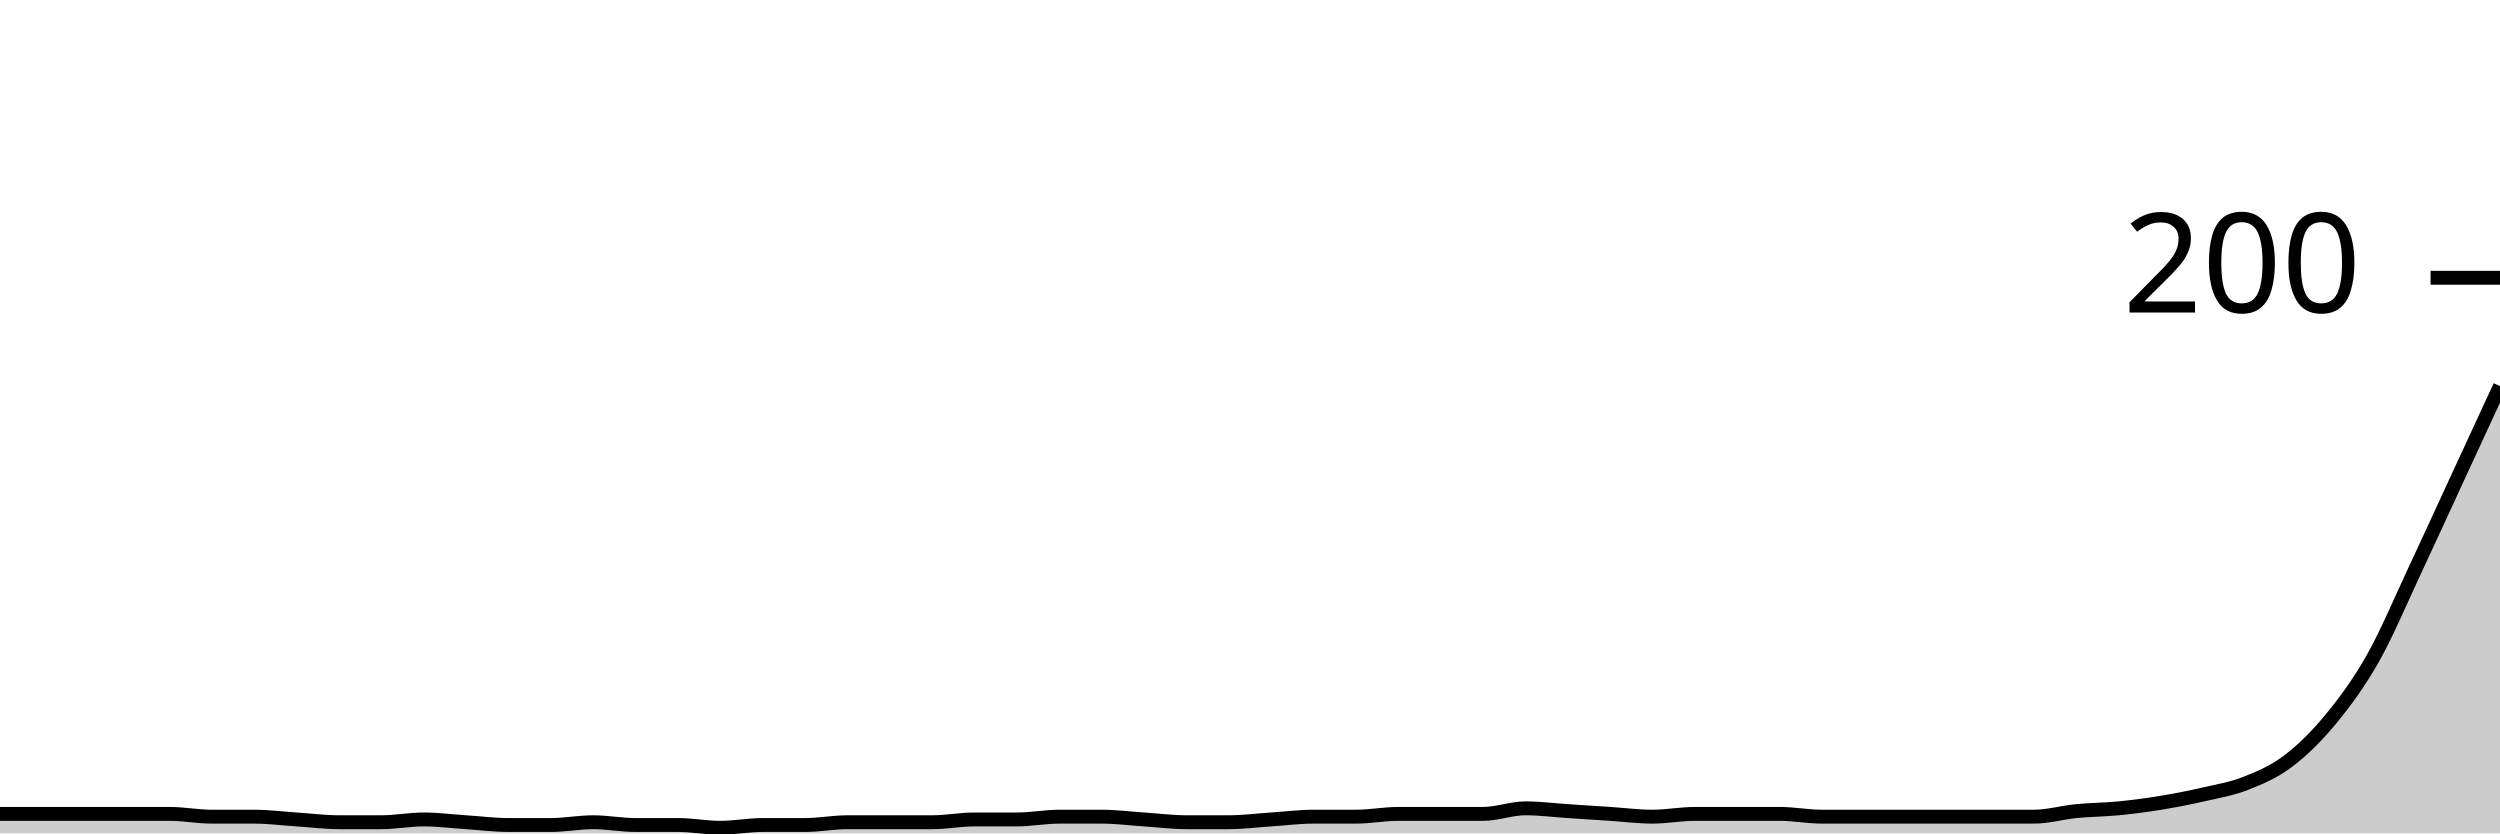
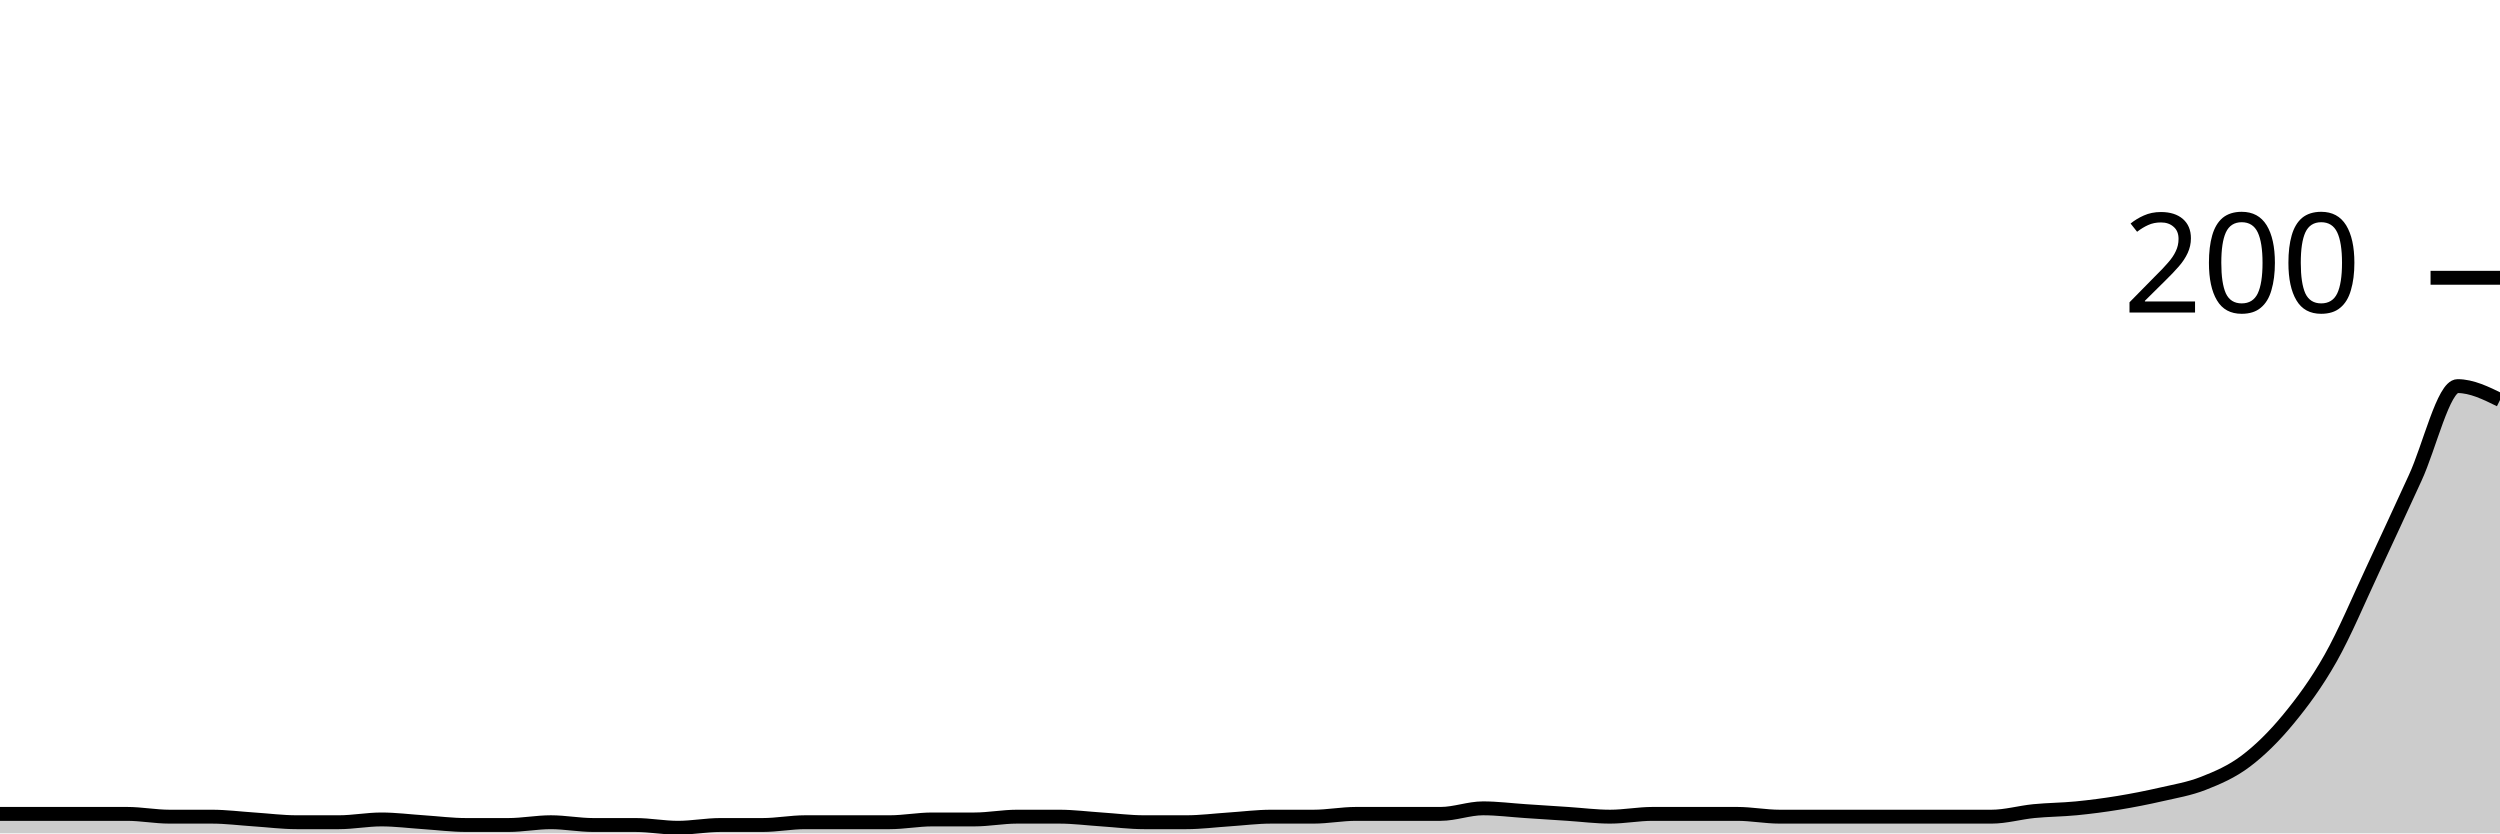
<svg xmlns="http://www.w3.org/2000/svg" viewBox="0 0 180 60">
  <g transform="translate(0,20)">
-     <path class="area" fill="rgba(0, 0, 0, 0.2)" d="M0,38.6C1.017,38.6,2.034,38.6,3.051,38.6C4.068,38.6,5.085,38.6,6.102,38.6C7.119,38.6,8.136,38.6,9.153,38.6C10.169,38.6,11.186,38.6,12.203,38.6C13.22,38.6,14.237,38.8,15.254,38.8C16.271,38.8,17.288,38.8,18.305,38.8C19.322,38.8,20.339,38.933,21.356,39C22.373,39.067,23.39,39.2,24.407,39.2C25.424,39.2,26.441,39.2,27.458,39.2C28.475,39.2,29.492,39,30.508,39C31.525,39,32.542,39.133,33.559,39.2C34.576,39.267,35.593,39.4,36.61,39.4C37.627,39.4,38.644,39.4,39.661,39.4C40.678,39.4,41.695,39.2,42.712,39.2C43.729,39.2,44.746,39.4,45.763,39.4C46.78,39.4,47.797,39.4,48.814,39.4C49.831,39.4,50.847,39.6,51.864,39.6C52.881,39.6,53.898,39.4,54.915,39.4C55.932,39.4,56.949,39.4,57.966,39.4C58.983,39.4,60,39.2,61.017,39.2C62.034,39.2,63.051,39.2,64.068,39.2C65.085,39.2,66.102,39.2,67.119,39.2C68.136,39.2,69.153,39,70.169,39C71.186,39,72.203,39,73.22,39C74.237,39,75.254,38.8,76.271,38.8C77.288,38.8,78.305,38.8,79.322,38.8C80.339,38.8,81.356,38.933,82.373,39C83.39,39.067,84.407,39.2,85.424,39.2C86.441,39.2,87.458,39.2,88.475,39.2C89.492,39.2,90.508,39.067,91.525,39C92.542,38.933,93.559,38.8,94.576,38.8C95.593,38.8,96.61,38.8,97.627,38.8C98.644,38.8,99.661,38.6,100.678,38.6C101.695,38.6,102.712,38.6,103.729,38.6C104.746,38.6,105.763,38.6,106.78,38.6C107.797,38.6,108.814,38.2,109.831,38.2C110.847,38.2,111.864,38.333,112.881,38.4C113.898,38.467,114.915,38.533,115.932,38.6C116.949,38.667,117.966,38.8,118.983,38.8C120,38.8,121.017,38.6,122.034,38.6C123.051,38.6,124.068,38.6,125.085,38.6C126.102,38.6,127.119,38.6,128.136,38.6C129.153,38.6,130.169,38.8,131.186,38.8C132.203,38.8,133.22,38.8,134.237,38.8C135.254,38.8,136.271,38.8,137.288,38.8C138.305,38.8,139.322,38.8,140.339,38.8C141.356,38.8,142.373,38.8,143.39,38.8C144.407,38.8,145.424,38.8,146.441,38.8C147.458,38.8,148.475,38.5,149.492,38.4C150.508,38.3,151.525,38.3,152.542,38.2C153.559,38.1,154.576,37.967,155.593,37.8C156.61,37.633,157.627,37.433,158.644,37.2C159.661,36.967,160.678,36.8,161.695,36.4C162.712,36,163.729,35.567,164.746,34.8C165.763,34.033,166.78,33.033,167.797,31.8C168.814,30.567,169.831,29.2,170.847,27.4C171.864,25.6,172.881,23.167,173.898,21C174.915,18.833,175.932,16.6,176.949,14.4C177.966,12.2,178.983,10,180,7.8L180,40C178.983,40,177.966,40,176.949,40C175.932,40,174.915,40,173.898,40C172.881,40,171.864,40,170.847,40C169.831,40,168.814,40,167.797,40C166.78,40,165.763,40,164.746,40C163.729,40,162.712,40,161.695,40C160.678,40,159.661,40,158.644,40C157.627,40,156.61,40,155.593,40C154.576,40,153.559,40,152.542,40C151.525,40,150.508,40,149.492,40C148.475,40,147.458,40,146.441,40C145.424,40,144.407,40,143.39,40C142.373,40,141.356,40,140.339,40C139.322,40,138.305,40,137.288,40C136.271,40,135.254,40,134.237,40C133.22,40,132.203,40,131.186,40C130.169,40,129.153,40,128.136,40C127.119,40,126.102,40,125.085,40C124.068,40,123.051,40,122.034,40C121.017,40,120,40,118.983,40C117.966,40,116.949,40,115.932,40C114.915,40,113.898,40,112.881,40C111.864,40,110.847,40,109.831,40C108.814,40,107.797,40,106.78,40C105.763,40,104.746,40,103.729,40C102.712,40,101.695,40,100.678,40C99.661,40,98.644,40,97.627,40C96.61,40,95.593,40,94.576,40C93.559,40,92.542,40,91.525,40C90.508,40,89.492,40,88.475,40C87.458,40,86.441,40,85.424,40C84.407,40,83.39,40,82.373,40C81.356,40,80.339,40,79.322,40C78.305,40,77.288,40,76.271,40C75.254,40,74.237,40,73.22,40C72.203,40,71.186,40,70.169,40C69.153,40,68.136,40,67.119,40C66.102,40,65.085,40,64.068,40C63.051,40,62.034,40,61.017,40C60,40,58.983,40,57.966,40C56.949,40,55.932,40,54.915,40C53.898,40,52.881,40,51.864,40C50.847,40,49.831,40,48.814,40C47.797,40,46.78,40,45.763,40C44.746,40,43.729,40,42.712,40C41.695,40,40.678,40,39.661,40C38.644,40,37.627,40,36.61,40C35.593,40,34.576,40,33.559,40C32.542,40,31.525,40,30.508,40C29.492,40,28.475,40,27.458,40C26.441,40,25.424,40,24.407,40C23.39,40,22.373,40,21.356,40C20.339,40,19.322,40,18.305,40C17.288,40,16.271,40,15.254,40C14.237,40,13.22,40,12.203,40C11.186,40,10.169,40,9.153,40C8.136,40,7.119,40,6.102,40C5.085,40,4.068,40,3.051,40C2.034,40,1.017,40,0,40Z" />
-     <path class="line" stroke="black" fill="none" d="M0,38.6C1.017,38.6,2.034,38.6,3.051,38.6C4.068,38.6,5.085,38.6,6.102,38.6C7.119,38.6,8.136,38.6,9.153,38.6C10.169,38.6,11.186,38.6,12.203,38.6C13.22,38.6,14.237,38.8,15.254,38.8C16.271,38.8,17.288,38.8,18.305,38.8C19.322,38.8,20.339,38.933,21.356,39C22.373,39.067,23.39,39.2,24.407,39.2C25.424,39.2,26.441,39.2,27.458,39.2C28.475,39.2,29.492,39,30.508,39C31.525,39,32.542,39.133,33.559,39.2C34.576,39.267,35.593,39.4,36.61,39.4C37.627,39.4,38.644,39.4,39.661,39.4C40.678,39.4,41.695,39.2,42.712,39.2C43.729,39.2,44.746,39.4,45.763,39.4C46.78,39.4,47.797,39.4,48.814,39.4C49.831,39.4,50.847,39.6,51.864,39.6C52.881,39.6,53.898,39.4,54.915,39.4C55.932,39.4,56.949,39.4,57.966,39.4C58.983,39.4,60,39.2,61.017,39.2C62.034,39.2,63.051,39.2,64.068,39.2C65.085,39.2,66.102,39.2,67.119,39.2C68.136,39.2,69.153,39,70.169,39C71.186,39,72.203,39,73.22,39C74.237,39,75.254,38.8,76.271,38.8C77.288,38.8,78.305,38.8,79.322,38.8C80.339,38.8,81.356,38.933,82.373,39C83.39,39.067,84.407,39.2,85.424,39.2C86.441,39.2,87.458,39.2,88.475,39.2C89.492,39.2,90.508,39.067,91.525,39C92.542,38.933,93.559,38.8,94.576,38.8C95.593,38.8,96.61,38.8,97.627,38.8C98.644,38.8,99.661,38.6,100.678,38.6C101.695,38.6,102.712,38.6,103.729,38.6C104.746,38.6,105.763,38.6,106.78,38.6C107.797,38.6,108.814,38.2,109.831,38.2C110.847,38.2,111.864,38.333,112.881,38.4C113.898,38.467,114.915,38.533,115.932,38.6C116.949,38.667,117.966,38.8,118.983,38.8C120,38.8,121.017,38.6,122.034,38.6C123.051,38.6,124.068,38.6,125.085,38.6C126.102,38.6,127.119,38.6,128.136,38.6C129.153,38.6,130.169,38.8,131.186,38.8C132.203,38.8,133.22,38.8,134.237,38.8C135.254,38.8,136.271,38.8,137.288,38.8C138.305,38.8,139.322,38.8,140.339,38.8C141.356,38.8,142.373,38.8,143.39,38.8C144.407,38.8,145.424,38.8,146.441,38.8C147.458,38.8,148.475,38.5,149.492,38.4C150.508,38.3,151.525,38.3,152.542,38.2C153.559,38.1,154.576,37.967,155.593,37.8C156.61,37.633,157.627,37.433,158.644,37.2C159.661,36.967,160.678,36.8,161.695,36.4C162.712,36,163.729,35.567,164.746,34.8C165.763,34.033,166.78,33.033,167.797,31.8C168.814,30.567,169.831,29.2,170.847,27.4C171.864,25.6,172.881,23.167,173.898,21C174.915,18.833,175.932,16.6,176.949,14.4C177.966,12.2,178.983,10,180,7.8" />
+     <path class="area" fill="rgba(0, 0, 0, 0.2)" d="M0,38.6C1.017,38.6,2.034,38.6,3.051,38.6C4.068,38.6,5.085,38.6,6.102,38.6C7.119,38.6,8.136,38.6,9.153,38.6C10.169,38.6,11.186,38.8,12.203,38.8C13.22,38.8,14.237,38.8,15.254,38.8C16.271,38.8,17.288,38.933,18.305,39C19.322,39.067,20.339,39.2,21.356,39.2C22.373,39.2,23.39,39.2,24.407,39.2C25.424,39.2,26.441,39,27.458,39C28.475,39,29.492,39.133,30.508,39.2C31.525,39.267,32.542,39.4,33.559,39.4C34.576,39.4,35.593,39.4,36.61,39.4C37.627,39.4,38.644,39.2,39.661,39.2C40.678,39.2,41.695,39.4,42.712,39.4C43.729,39.4,44.746,39.4,45.763,39.4C46.78,39.4,47.797,39.6,48.814,39.6C49.831,39.6,50.847,39.4,51.864,39.4C52.881,39.4,53.898,39.4,54.915,39.4C55.932,39.4,56.949,39.2,57.966,39.2C58.983,39.2,60,39.2,61.017,39.2C62.034,39.2,63.051,39.2,64.068,39.2C65.085,39.2,66.102,39,67.119,39C68.136,39,69.153,39,70.169,39C71.186,39,72.203,38.8,73.22,38.8C74.237,38.8,75.254,38.8,76.271,38.8C77.288,38.8,78.305,38.933,79.322,39C80.339,39.067,81.356,39.2,82.373,39.2C83.39,39.2,84.407,39.2,85.424,39.2C86.441,39.2,87.458,39.067,88.475,39C89.492,38.933,90.508,38.8,91.525,38.8C92.542,38.8,93.559,38.8,94.576,38.8C95.593,38.8,96.61,38.6,97.627,38.6C98.644,38.6,99.661,38.6,100.678,38.6C101.695,38.6,102.712,38.6,103.729,38.6C104.746,38.6,105.763,38.2,106.78,38.2C107.797,38.2,108.814,38.333,109.831,38.4C110.847,38.467,111.864,38.533,112.881,38.6C113.898,38.667,114.915,38.8,115.932,38.8C116.949,38.8,117.966,38.6,118.983,38.6C120,38.6,121.017,38.6,122.034,38.6C123.051,38.6,124.068,38.6,125.085,38.6C126.102,38.6,127.119,38.8,128.136,38.8C129.153,38.8,130.169,38.8,131.186,38.8C132.203,38.8,133.22,38.8,134.237,38.8C135.254,38.8,136.271,38.8,137.288,38.8C138.305,38.8,139.322,38.8,140.339,38.8C141.356,38.8,142.373,38.8,143.39,38.8C144.407,38.8,145.424,38.5,146.441,38.4C147.458,38.3,148.475,38.3,149.492,38.2C150.508,38.1,151.525,37.967,152.542,37.8C153.559,37.633,154.576,37.433,155.593,37.2C156.61,36.967,157.627,36.8,158.644,36.4C159.661,36,160.678,35.567,161.695,34.8C162.712,34.033,163.729,33.033,164.746,31.8C165.763,30.567,166.78,29.2,167.797,27.4C168.814,25.6,169.831,23.167,170.847,21C171.864,18.833,172.881,16.6,173.898,14.4C174.915,12.2,175.932,7.8,176.949,7.8C177.966,7.8,178.983,8.3,180,8.8L180,40C178.983,40,177.966,40,176.949,40C175.932,40,174.915,40,173.898,40C172.881,40,171.864,40,170.847,40C169.831,40,168.814,40,167.797,40C166.78,40,165.763,40,164.746,40C163.729,40,162.712,40,161.695,40C160.678,40,159.661,40,158.644,40C157.627,40,156.61,40,155.593,40C154.576,40,153.559,40,152.542,40C151.525,40,150.508,40,149.492,40C148.475,40,147.458,40,146.441,40C145.424,40,144.407,40,143.39,40C142.373,40,141.356,40,140.339,40C139.322,40,138.305,40,137.288,40C136.271,40,135.254,40,134.237,40C133.22,40,132.203,40,131.186,40C130.169,40,129.153,40,128.136,40C127.119,40,126.102,40,125.085,40C124.068,40,123.051,40,122.034,40C121.017,40,120,40,118.983,40C117.966,40,116.949,40,115.932,40C114.915,40,113.898,40,112.881,40C111.864,40,110.847,40,109.831,40C108.814,40,107.797,40,106.78,40C105.763,40,104.746,40,103.729,40C102.712,40,101.695,40,100.678,40C99.661,40,98.644,40,97.627,40C96.61,40,95.593,40,94.576,40C93.559,40,92.542,40,91.525,40C90.508,40,89.492,40,88.475,40C87.458,40,86.441,40,85.424,40C84.407,40,83.39,40,82.373,40C81.356,40,80.339,40,79.322,40C78.305,40,77.288,40,76.271,40C75.254,40,74.237,40,73.22,40C72.203,40,71.186,40,70.169,40C69.153,40,68.136,40,67.119,40C66.102,40,65.085,40,64.068,40C63.051,40,62.034,40,61.017,40C60,40,58.983,40,57.966,40C56.949,40,55.932,40,54.915,40C53.898,40,52.881,40,51.864,40C50.847,40,49.831,40,48.814,40C47.797,40,46.78,40,45.763,40C44.746,40,43.729,40,42.712,40C41.695,40,40.678,40,39.661,40C38.644,40,37.627,40,36.61,40C35.593,40,34.576,40,33.559,40C32.542,40,31.525,40,30.508,40C29.492,40,28.475,40,27.458,40C26.441,40,25.424,40,24.407,40C23.39,40,22.373,40,21.356,40C20.339,40,19.322,40,18.305,40C17.288,40,16.271,40,15.254,40C14.237,40,13.22,40,12.203,40C11.186,40,10.169,40,9.153,40C8.136,40,7.119,40,6.102,40C5.085,40,4.068,40,3.051,40C2.034,40,1.017,40,0,40Z" />
+     <path class="line" stroke="black" fill="none" d="M0,38.6C1.017,38.6,2.034,38.6,3.051,38.6C4.068,38.6,5.085,38.6,6.102,38.6C7.119,38.6,8.136,38.6,9.153,38.6C10.169,38.6,11.186,38.8,12.203,38.8C13.22,38.8,14.237,38.8,15.254,38.8C16.271,38.8,17.288,38.933,18.305,39C19.322,39.067,20.339,39.2,21.356,39.2C22.373,39.2,23.39,39.2,24.407,39.2C25.424,39.2,26.441,39,27.458,39C28.475,39,29.492,39.133,30.508,39.2C31.525,39.267,32.542,39.4,33.559,39.4C34.576,39.4,35.593,39.4,36.61,39.4C37.627,39.4,38.644,39.2,39.661,39.2C40.678,39.2,41.695,39.4,42.712,39.4C43.729,39.4,44.746,39.4,45.763,39.4C46.78,39.4,47.797,39.6,48.814,39.6C49.831,39.6,50.847,39.4,51.864,39.4C52.881,39.4,53.898,39.4,54.915,39.4C55.932,39.4,56.949,39.2,57.966,39.2C58.983,39.2,60,39.2,61.017,39.2C62.034,39.2,63.051,39.2,64.068,39.2C65.085,39.2,66.102,39,67.119,39C68.136,39,69.153,39,70.169,39C71.186,39,72.203,38.8,73.22,38.8C74.237,38.8,75.254,38.8,76.271,38.8C77.288,38.8,78.305,38.933,79.322,39C80.339,39.067,81.356,39.2,82.373,39.2C83.39,39.2,84.407,39.2,85.424,39.2C86.441,39.2,87.458,39.067,88.475,39C89.492,38.933,90.508,38.8,91.525,38.8C92.542,38.8,93.559,38.8,94.576,38.8C95.593,38.8,96.61,38.6,97.627,38.6C98.644,38.6,99.661,38.6,100.678,38.6C101.695,38.6,102.712,38.6,103.729,38.6C104.746,38.6,105.763,38.2,106.78,38.2C107.797,38.2,108.814,38.333,109.831,38.4C110.847,38.467,111.864,38.533,112.881,38.6C113.898,38.667,114.915,38.8,115.932,38.8C116.949,38.8,117.966,38.6,118.983,38.6C120,38.6,121.017,38.6,122.034,38.6C123.051,38.6,124.068,38.6,125.085,38.6C126.102,38.6,127.119,38.8,128.136,38.8C129.153,38.8,130.169,38.8,131.186,38.8C132.203,38.8,133.22,38.8,134.237,38.8C135.254,38.8,136.271,38.8,137.288,38.8C138.305,38.8,139.322,38.8,140.339,38.8C141.356,38.8,142.373,38.8,143.39,38.8C144.407,38.8,145.424,38.5,146.441,38.4C147.458,38.3,148.475,38.3,149.492,38.2C150.508,38.1,151.525,37.967,152.542,37.8C153.559,37.633,154.576,37.433,155.593,37.2C156.61,36.967,157.627,36.8,158.644,36.4C159.661,36,160.678,35.567,161.695,34.8C162.712,34.033,163.729,33.033,164.746,31.8C165.763,30.567,166.78,29.2,167.797,27.4C168.814,25.6,169.831,23.167,170.847,21C171.864,18.833,172.881,16.6,173.898,14.4C174.915,12.2,175.932,7.8,176.949,7.8C177.966,7.8,178.983,8.3,180,8.8" />
    <path class="axis-ceiling" stroke-width="1" stroke="black" fill="none" d="M175,0L180,0" />
    <text class="axis-ceiling-label" font-family="sans-serif" text-anchor="end" font-size="10px" x="170" y="2.5">200</text>
  </g>
</svg>
